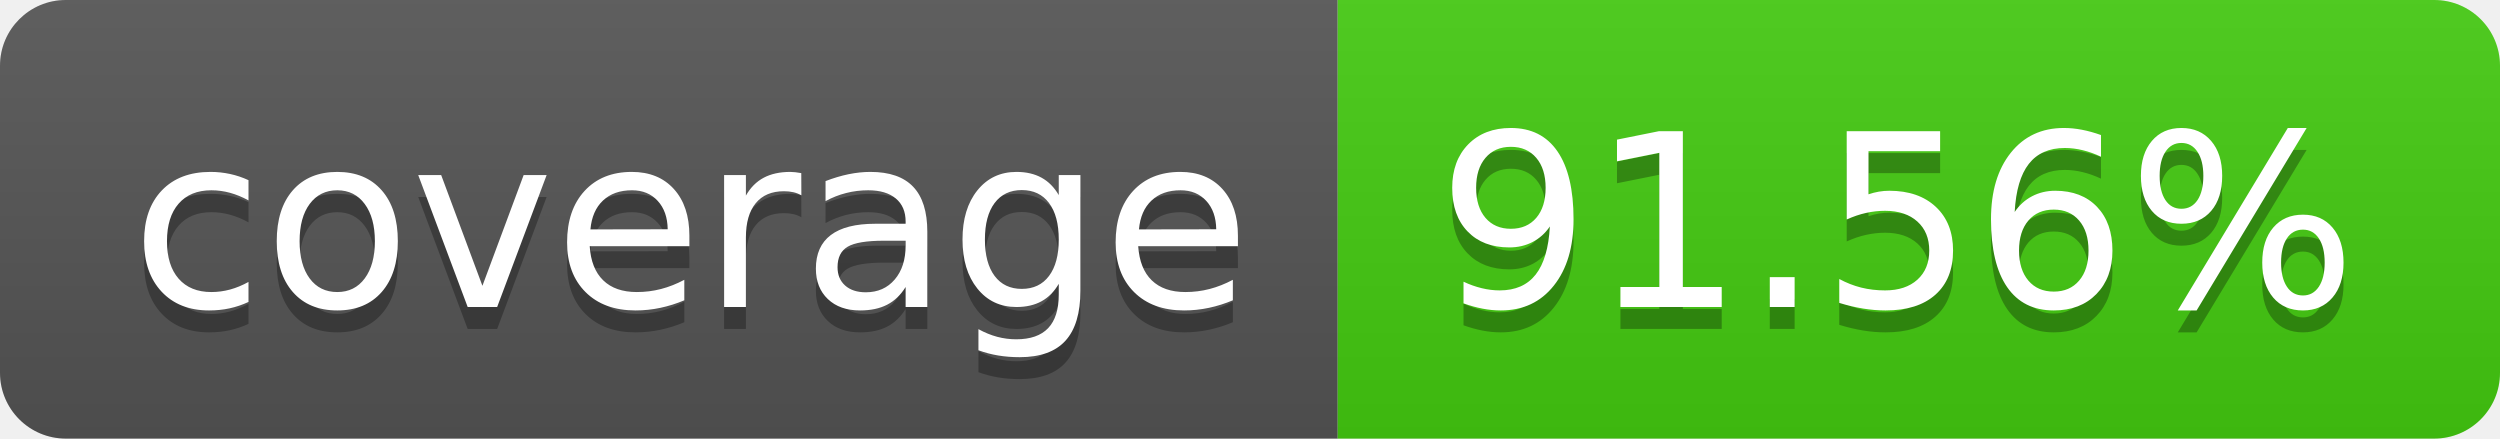
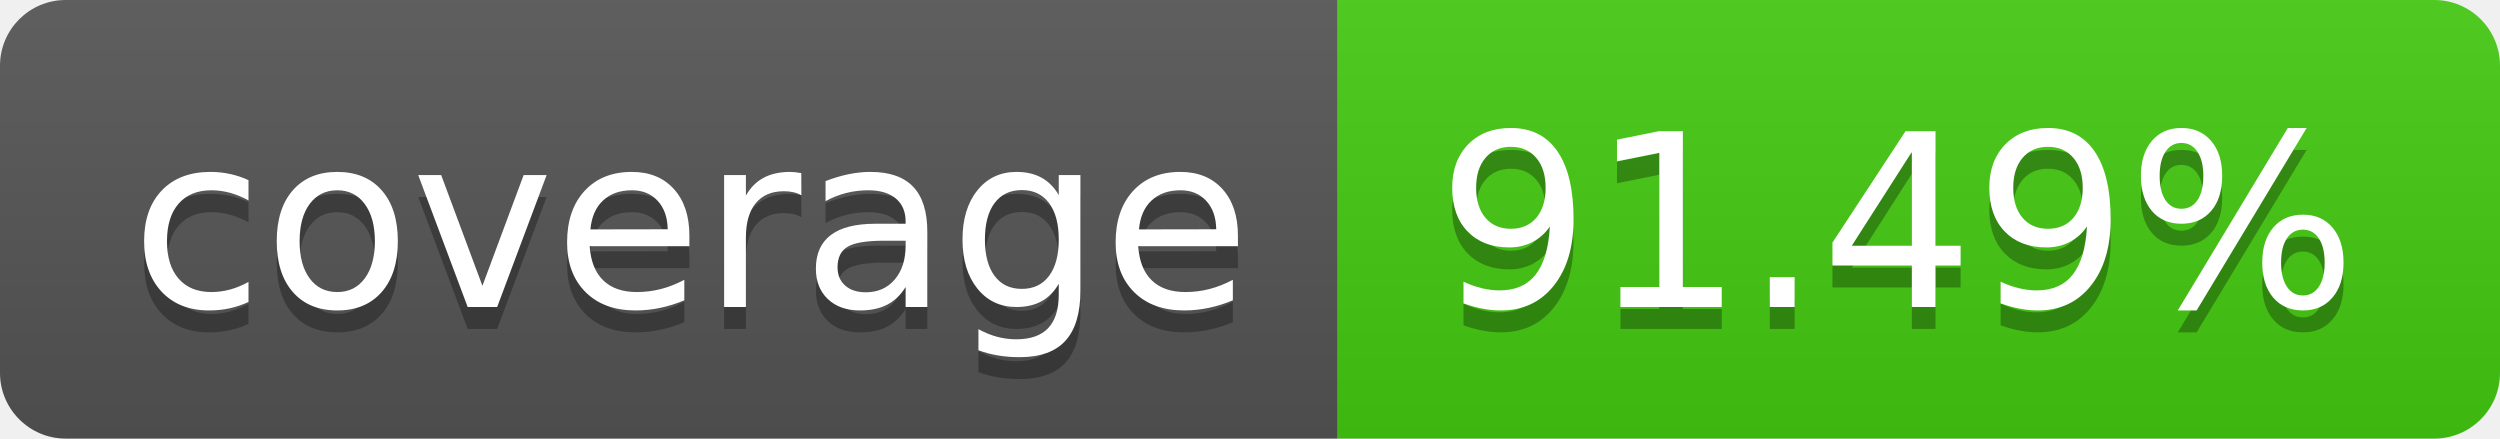
- <svg xmlns="http://www.w3.org/2000/svg" width="114" height="20" role="img" aria-label="coverage: 91.56%">
+ <svg xmlns="http://www.w3.org/2000/svg" width="114" height="20" role="img" aria-label="coverage: 91.49%">
  <linearGradient id="s" x2="0" y2="100%">
    <stop offset="0" stop-color="#bbb" stop-opacity=".1" />
    <stop offset="1" stop-opacity=".1" />
  </linearGradient>
  <clipPath id="r">
    <rect width="114" height="20" rx="3" fill="#fff" />
  </clipPath>
  <g clip-path="url(#r)">
    <rect width="61" height="20" fill="#555" />
    <rect x="61" width="53" height="20" fill="#4c1" />
    <rect width="114" height="20" fill="url(#s)" />
  </g>
  <g fill="#fff" text-anchor="middle" font-family="Verdana,Geneva,DejaVu Sans,sans-serif" text-rendering="geometricPrecision" font-size="110">
    <text aria-hidden="true" x="315" y="150" fill="#010101" fill-opacity=".3" transform="scale(.1)" textLength="510">coverage</text>
    <text x="315" y="140" transform="scale(.1)" fill="#fff" textLength="510">coverage</text>
-     <text aria-hidden="true" x="865" y="150" fill="#010101" fill-opacity=".3" transform="scale(.1)" textLength="430">91.56%</text>
-     <text x="865" y="140" transform="scale(.1)" fill="#fff" textLength="430">91.56%</text>
+     <text aria-hidden="true" x="865" y="150" fill="#010101" fill-opacity=".3" transform="scale(.1)" textLength="430">91.49%</text>
+     <text x="865" y="140" transform="scale(.1)" fill="#fff" textLength="430">91.49%</text>
  </g>
</svg>
